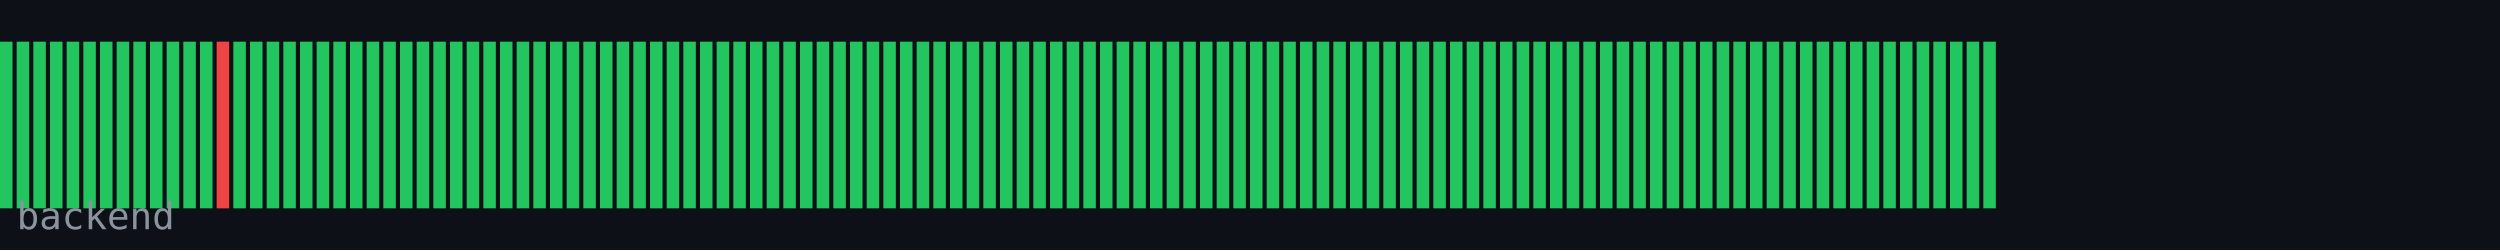
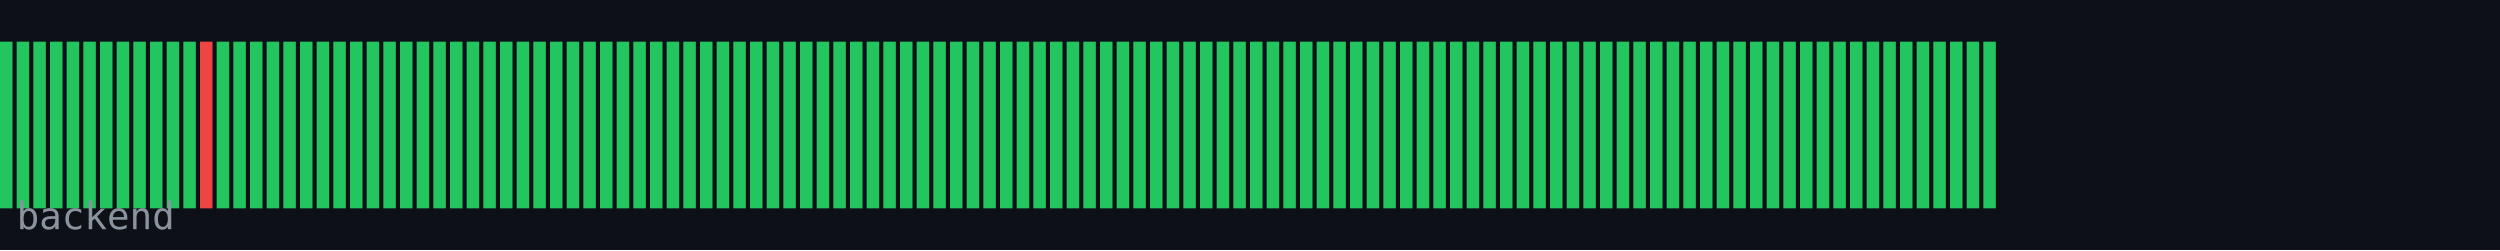
<svg xmlns="http://www.w3.org/2000/svg" width="600" height="60" viewBox="0 0 600 60">
  <rect width="600" height="60" fill="#0d1117" />
  <rect x="0" y="10" width="3" height="40" fill="#22c55e" />
  <rect x="4" y="10" width="3" height="40" fill="#22c55e" />
  <rect x="8" y="10" width="3" height="40" fill="#22c55e" />
  <rect x="12" y="10" width="3" height="40" fill="#22c55e" />
  <rect x="16" y="10" width="3" height="40" fill="#22c55e" />
  <rect x="20" y="10" width="3" height="40" fill="#22c55e" />
  <rect x="24" y="10" width="3" height="40" fill="#22c55e" />
  <rect x="28" y="10" width="3" height="40" fill="#22c55e" />
  <rect x="32" y="10" width="3" height="40" fill="#22c55e" />
  <rect x="36" y="10" width="3" height="40" fill="#22c55e" />
  <rect x="40" y="10" width="3" height="40" fill="#22c55e" />
  <rect x="44" y="10" width="3" height="40" fill="#22c55e" />
-   <rect x="48" y="10" width="3" height="40" fill="#22c55e" />
-   <rect x="52" y="10" width="3" height="40" fill="#ef4444" />
+   <rect x="48" y="10" width="3" height="40" fill="#ef4444" />
+   <rect x="52" y="10" width="3" height="40" fill="#22c55e" />
  <rect x="56" y="10" width="3" height="40" fill="#22c55e" />
  <rect x="60" y="10" width="3" height="40" fill="#22c55e" />
  <rect x="64" y="10" width="3" height="40" fill="#22c55e" />
  <rect x="68" y="10" width="3" height="40" fill="#22c55e" />
  <rect x="72" y="10" width="3" height="40" fill="#22c55e" />
  <rect x="76" y="10" width="3" height="40" fill="#22c55e" />
  <rect x="80" y="10" width="3" height="40" fill="#22c55e" />
  <rect x="84" y="10" width="3" height="40" fill="#22c55e" />
  <rect x="88" y="10" width="3" height="40" fill="#22c55e" />
  <rect x="92" y="10" width="3" height="40" fill="#22c55e" />
  <rect x="96" y="10" width="3" height="40" fill="#22c55e" />
  <rect x="100" y="10" width="3" height="40" fill="#22c55e" />
  <rect x="104" y="10" width="3" height="40" fill="#22c55e" />
  <rect x="108" y="10" width="3" height="40" fill="#22c55e" />
  <rect x="112" y="10" width="3" height="40" fill="#22c55e" />
  <rect x="116" y="10" width="3" height="40" fill="#22c55e" />
  <rect x="120" y="10" width="3" height="40" fill="#22c55e" />
  <rect x="124" y="10" width="3" height="40" fill="#22c55e" />
  <rect x="128" y="10" width="3" height="40" fill="#22c55e" />
  <rect x="132" y="10" width="3" height="40" fill="#22c55e" />
  <rect x="136" y="10" width="3" height="40" fill="#22c55e" />
  <rect x="140" y="10" width="3" height="40" fill="#22c55e" />
  <rect x="144" y="10" width="3" height="40" fill="#22c55e" />
  <rect x="148" y="10" width="3" height="40" fill="#22c55e" />
  <rect x="152" y="10" width="3" height="40" fill="#22c55e" />
  <rect x="156" y="10" width="3" height="40" fill="#22c55e" />
  <rect x="160" y="10" width="3" height="40" fill="#22c55e" />
  <rect x="164" y="10" width="3" height="40" fill="#22c55e" />
  <rect x="168" y="10" width="3" height="40" fill="#22c55e" />
  <rect x="172" y="10" width="3" height="40" fill="#22c55e" />
  <rect x="176" y="10" width="3" height="40" fill="#22c55e" />
  <rect x="180" y="10" width="3" height="40" fill="#22c55e" />
  <rect x="184" y="10" width="3" height="40" fill="#22c55e" />
  <rect x="188" y="10" width="3" height="40" fill="#22c55e" />
  <rect x="192" y="10" width="3" height="40" fill="#22c55e" />
  <rect x="196" y="10" width="3" height="40" fill="#22c55e" />
  <rect x="200" y="10" width="3" height="40" fill="#22c55e" />
  <rect x="204" y="10" width="3" height="40" fill="#22c55e" />
  <rect x="208" y="10" width="3" height="40" fill="#22c55e" />
  <rect x="212" y="10" width="3" height="40" fill="#22c55e" />
  <rect x="216" y="10" width="3" height="40" fill="#22c55e" />
  <rect x="220" y="10" width="3" height="40" fill="#22c55e" />
  <rect x="224" y="10" width="3" height="40" fill="#22c55e" />
  <rect x="228" y="10" width="3" height="40" fill="#22c55e" />
  <rect x="232" y="10" width="3" height="40" fill="#22c55e" />
  <rect x="236" y="10" width="3" height="40" fill="#22c55e" />
  <rect x="240" y="10" width="3" height="40" fill="#22c55e" />
  <rect x="244" y="10" width="3" height="40" fill="#22c55e" />
  <rect x="248" y="10" width="3" height="40" fill="#22c55e" />
  <rect x="252" y="10" width="3" height="40" fill="#22c55e" />
  <rect x="256" y="10" width="3" height="40" fill="#22c55e" />
  <rect x="260" y="10" width="3" height="40" fill="#22c55e" />
  <rect x="264" y="10" width="3" height="40" fill="#22c55e" />
  <rect x="268" y="10" width="3" height="40" fill="#22c55e" />
  <rect x="272" y="10" width="3" height="40" fill="#22c55e" />
  <rect x="276" y="10" width="3" height="40" fill="#22c55e" />
  <rect x="280" y="10" width="3" height="40" fill="#22c55e" />
  <rect x="284" y="10" width="3" height="40" fill="#22c55e" />
  <rect x="288" y="10" width="3" height="40" fill="#22c55e" />
  <rect x="292" y="10" width="3" height="40" fill="#22c55e" />
  <rect x="296" y="10" width="3" height="40" fill="#22c55e" />
  <rect x="300" y="10" width="3" height="40" fill="#22c55e" />
  <rect x="304" y="10" width="3" height="40" fill="#22c55e" />
  <rect x="308" y="10" width="3" height="40" fill="#22c55e" />
  <rect x="312" y="10" width="3" height="40" fill="#22c55e" />
  <rect x="316" y="10" width="3" height="40" fill="#22c55e" />
  <rect x="320" y="10" width="3" height="40" fill="#22c55e" />
  <rect x="324" y="10" width="3" height="40" fill="#22c55e" />
  <rect x="328" y="10" width="3" height="40" fill="#22c55e" />
  <rect x="332" y="10" width="3" height="40" fill="#22c55e" />
  <rect x="336" y="10" width="3" height="40" fill="#22c55e" />
  <rect x="340" y="10" width="3" height="40" fill="#22c55e" />
  <rect x="344" y="10" width="3" height="40" fill="#22c55e" />
  <rect x="348" y="10" width="3" height="40" fill="#22c55e" />
  <rect x="352" y="10" width="3" height="40" fill="#22c55e" />
  <rect x="356" y="10" width="3" height="40" fill="#22c55e" />
  <rect x="360" y="10" width="3" height="40" fill="#22c55e" />
  <rect x="364" y="10" width="3" height="40" fill="#22c55e" />
  <rect x="368" y="10" width="3" height="40" fill="#22c55e" />
  <rect x="372" y="10" width="3" height="40" fill="#22c55e" />
  <rect x="376" y="10" width="3" height="40" fill="#22c55e" />
  <rect x="380" y="10" width="3" height="40" fill="#22c55e" />
  <rect x="384" y="10" width="3" height="40" fill="#22c55e" />
  <rect x="388" y="10" width="3" height="40" fill="#22c55e" />
  <rect x="392" y="10" width="3" height="40" fill="#22c55e" />
  <rect x="396" y="10" width="3" height="40" fill="#22c55e" />
  <rect x="400" y="10" width="3" height="40" fill="#22c55e" />
  <rect x="404" y="10" width="3" height="40" fill="#22c55e" />
  <rect x="408" y="10" width="3" height="40" fill="#22c55e" />
  <rect x="412" y="10" width="3" height="40" fill="#22c55e" />
  <rect x="416" y="10" width="3" height="40" fill="#22c55e" />
  <rect x="420" y="10" width="3" height="40" fill="#22c55e" />
  <rect x="424" y="10" width="3" height="40" fill="#22c55e" />
  <rect x="428" y="10" width="3" height="40" fill="#22c55e" />
  <rect x="432" y="10" width="3" height="40" fill="#22c55e" />
  <rect x="436" y="10" width="3" height="40" fill="#22c55e" />
  <rect x="440" y="10" width="3" height="40" fill="#22c55e" />
  <rect x="444" y="10" width="3" height="40" fill="#22c55e" />
  <rect x="448" y="10" width="3" height="40" fill="#22c55e" />
  <rect x="452" y="10" width="3" height="40" fill="#22c55e" />
  <rect x="456" y="10" width="3" height="40" fill="#22c55e" />
  <rect x="460" y="10" width="3" height="40" fill="#22c55e" />
  <rect x="464" y="10" width="3" height="40" fill="#22c55e" />
  <rect x="468" y="10" width="3" height="40" fill="#22c55e" />
  <rect x="472" y="10" width="3" height="40" fill="#22c55e" />
  <rect x="476" y="10" width="3" height="40" fill="#22c55e" />
  <text x="4" y="55" font-family="monospace" font-size="9" fill="#8b949e">backend</text>
</svg>
